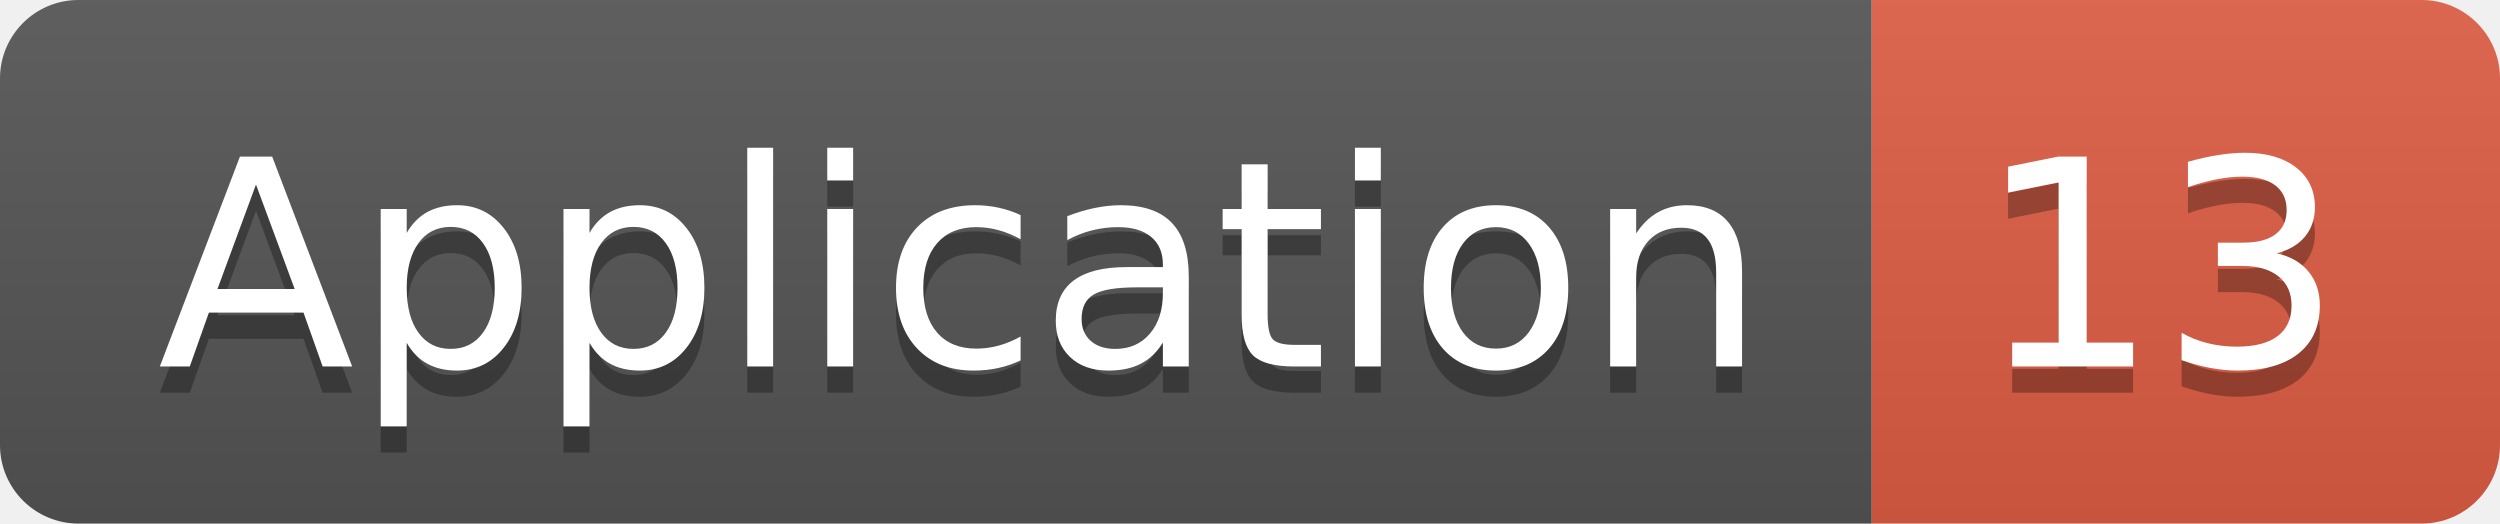
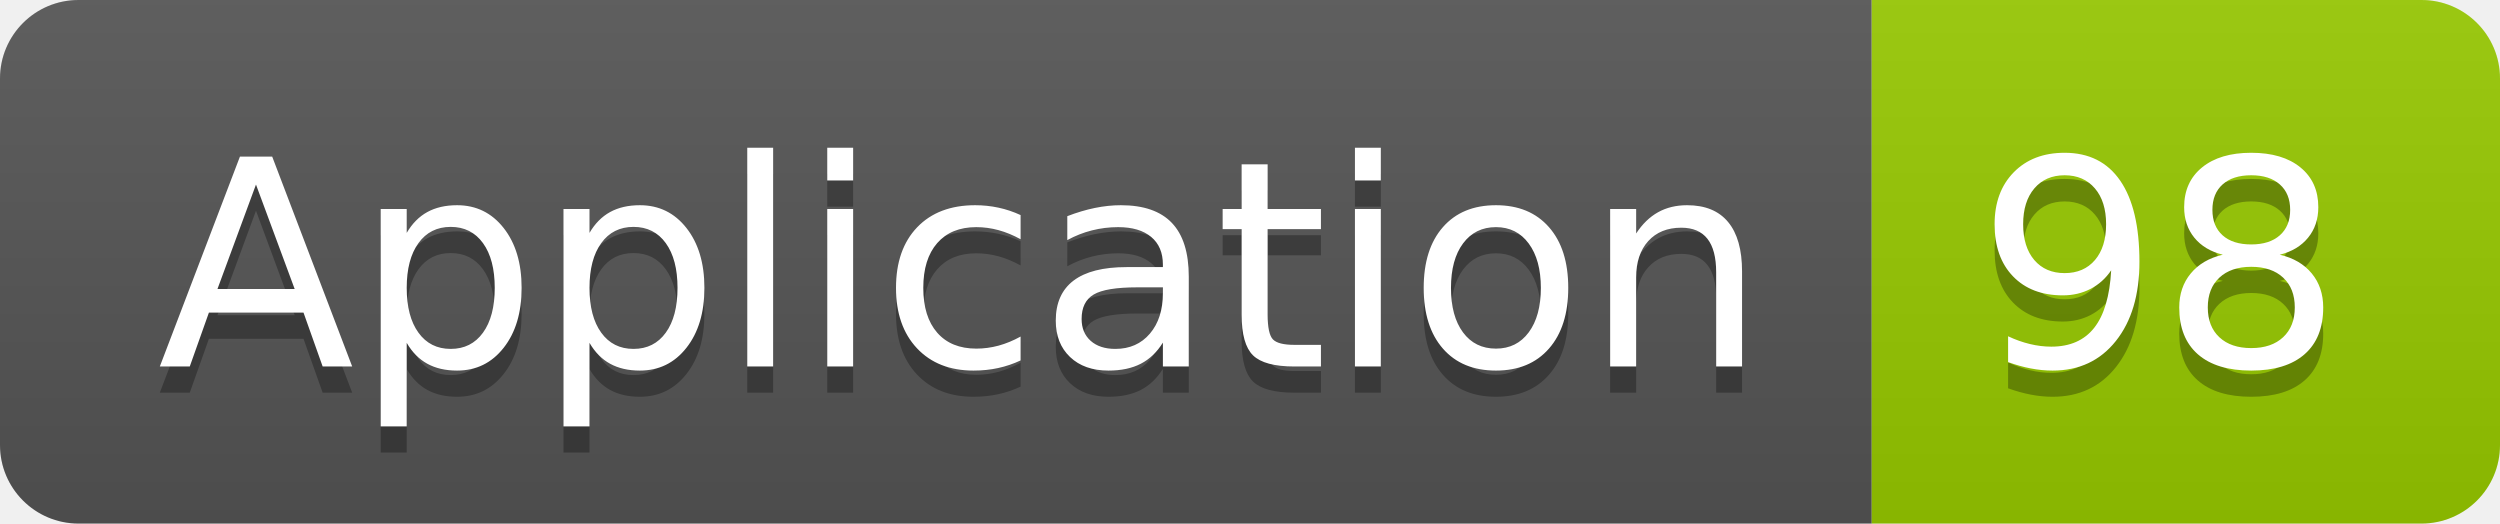
<svg xmlns="http://www.w3.org/2000/svg" width="95.5" height="20">
  <linearGradient id="smooth" x2="0" y2="100%">
    <stop offset="0" stop-color="#bbb" stop-opacity=".1" />
    <stop offset="1" stop-opacity=".1" />
  </linearGradient>
  <clipPath id="round">
    <rect width="95.5" height="20" rx="3" fill="#fff" />
  </clipPath>
  <g clip-path="url(#round)">
    <rect width="71.5" height="20" fill="#555" />
-     <rect x="71.5" width="24.0" height="20" fill="#e05d44" />
+     <rect x="71.5" width="24.0" height="20" fill="#97CA00" />
    <rect width="95.5" height="20" fill="url(#smooth)" />
  </g>
  <g fill="#fff" text-anchor="middle" font-family="DejaVu Sans,Verdana,Geneva,sans-serif" font-size="110">
    <text x="367.5" y="150" fill="#010101" fill-opacity=".3" transform="scale(0.1)" textLength="615.0" lengthAdjust="spacing">Application</text>
    <text x="367.5" y="140" transform="scale(0.1)" textLength="615.0" lengthAdjust="spacing">Application</text>
-     <text x="825.0" y="150" fill="#010101" fill-opacity=".3" transform="scale(0.1)" textLength="140.0" lengthAdjust="spacing">13</text>
-     <text x="825.0" y="140" transform="scale(0.1)" textLength="140.0" lengthAdjust="spacing">13</text>
+     <text x="825.0" y="150" fill="#010101" fill-opacity=".3" transform="scale(0.1)" textLength="140.0" lengthAdjust="spacing">98</text>
+     <text x="825.0" y="140" transform="scale(0.1)" textLength="140.0" lengthAdjust="spacing">98</text>
  </g>
</svg>
